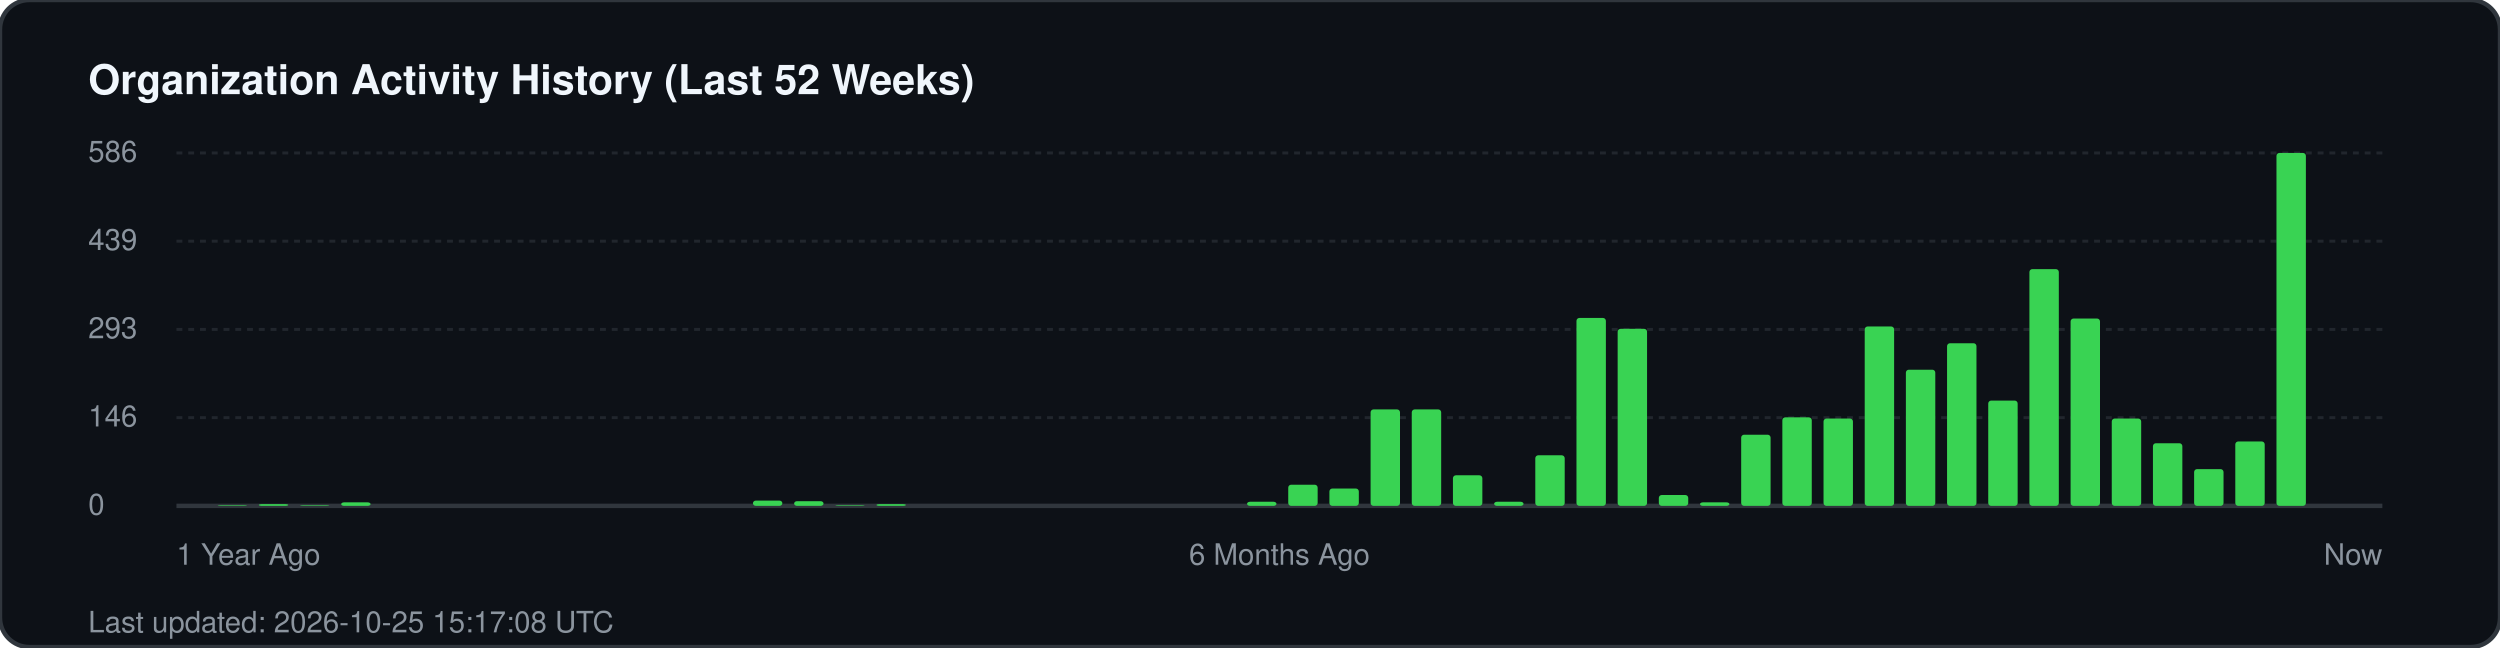
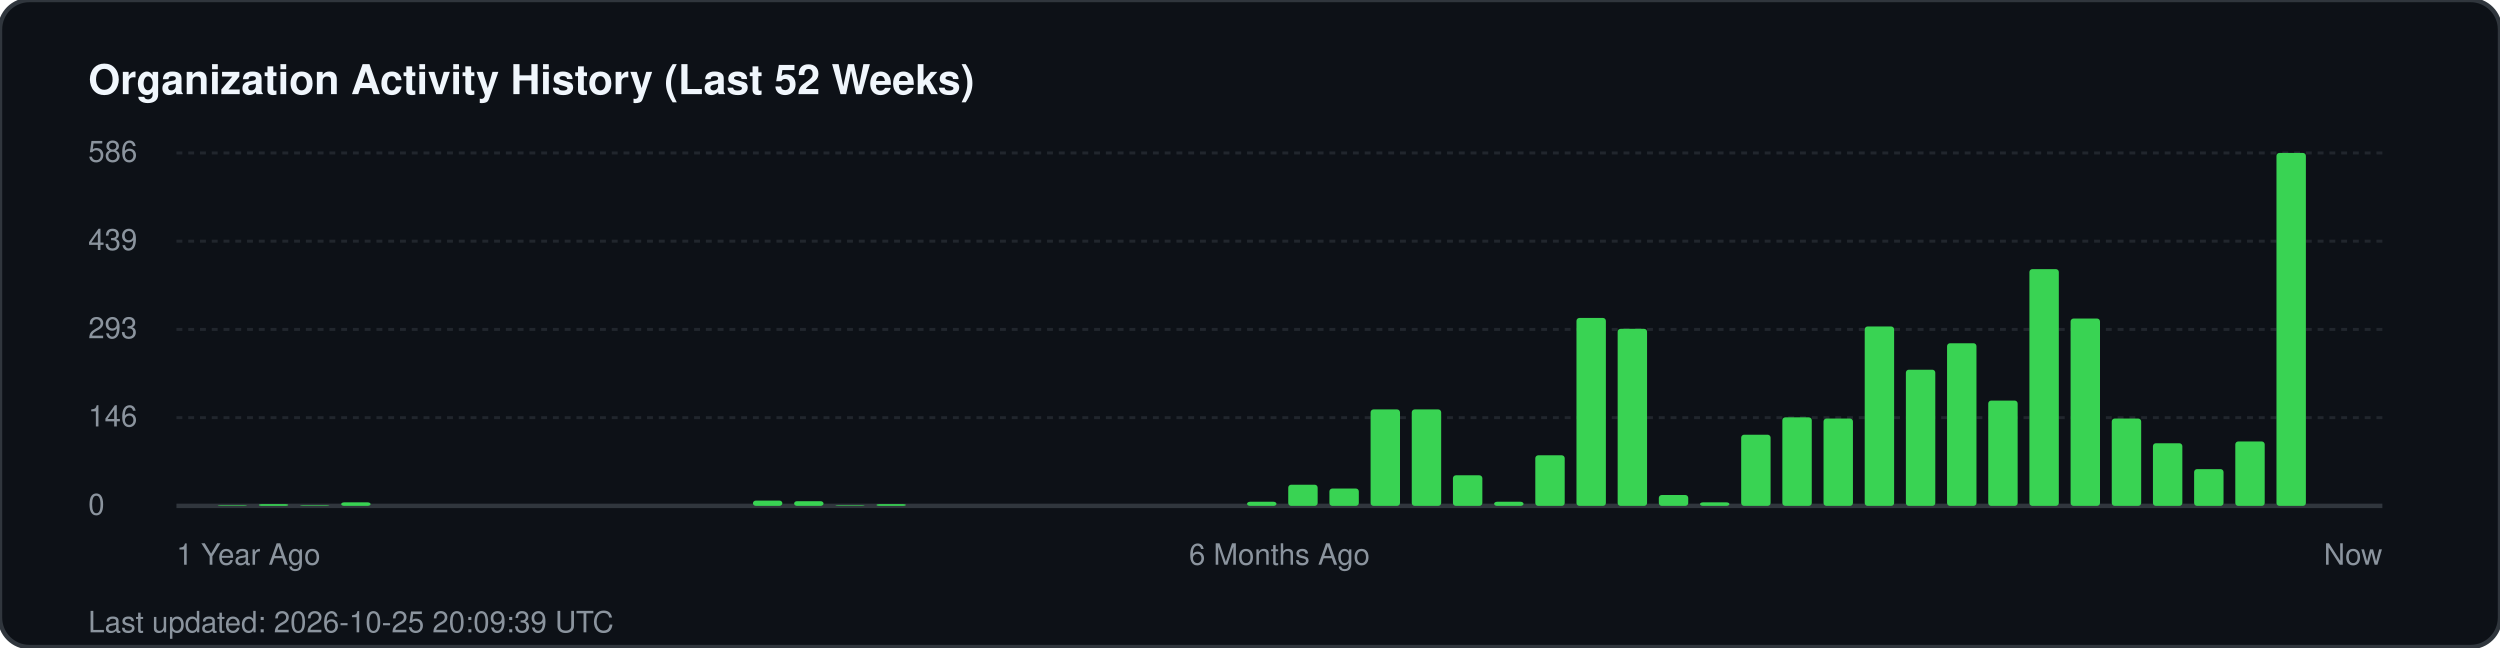
<svg xmlns="http://www.w3.org/2000/svg" width="850" height="220" viewBox="0 0 850 220" fill="none">
  <rect width="850" height="220" rx="10" fill="#0d1117" stroke="#30363d" stroke-width="1.5" />
  <text x="30" y="32" fill="#f0f6fc" font-family="-apple-system, BlinkMacSystemFont, 'Segoe UI', Helvetica, Arial, sans-serif" font-size="14" font-weight="700">Organization Activity History (Last 52 Weeks)</text>
  <g fill="#8b949e" font-family="-apple-system, BlinkMacSystemFont, 'Segoe UI', Helvetica, Arial, sans-serif" font-size="10">
    <text x="30" y="55">586</text>
    <line x1="60" y1="52" x2="810" y2="52" stroke="#21262d" stroke-width="1" stroke-dasharray="2 2" />
    <text x="30" y="85">439</text>
    <line x1="60" y1="82" x2="810" y2="82" stroke="#21262d" stroke-width="1" stroke-dasharray="2 2" />
    <text x="30" y="115">293</text>
    <line x1="60" y1="112" x2="810" y2="112" stroke="#21262d" stroke-width="1" stroke-dasharray="2 2" />
    <text x="30" y="145">146</text>
    <line x1="60" y1="142" x2="810" y2="142" stroke="#21262d" stroke-width="1" stroke-dasharray="2 2" />
    <text x="30" y="175">0</text>
    <line x1="60" y1="172" x2="810" y2="172" stroke="#30363d" stroke-width="1.5" />
  </g>
  <g transform="translate(60, 0)">
    <rect x="14.0" y="171.8" width="10" height="0.2" fill="#39d353" rx="1" />
    <rect x="28.0" y="171.4" width="10" height="0.6" fill="#39d353" rx="1" />
    <rect x="42.0" y="171.8" width="10" height="0.2" fill="#39d353" rx="1" />
    <rect x="56.0" y="170.8" width="10" height="1.2" fill="#39d353" rx="1" />
    <rect x="196.0" y="170.2" width="10" height="1.8" fill="#39d353" rx="1" />
    <rect x="210.0" y="170.4" width="10" height="1.6" fill="#39d353" rx="1" />
    <rect x="224.0" y="171.8" width="10" height="0.2" fill="#39d353" rx="1" />
    <rect x="238.0" y="171.4" width="10" height="0.6" fill="#39d353" rx="1" />
    <rect x="364.0" y="170.6" width="10" height="1.4" fill="#39d353" rx="1" />
    <rect x="378.0" y="164.8" width="10" height="7.2" fill="#39d353" rx="1" />
    <rect x="392.0" y="166.1" width="10" height="5.9" fill="#39d353" rx="1" />
    <rect x="406.0" y="139.2" width="10" height="32.8" fill="#39d353" rx="1" />
    <rect x="420.0" y="139.2" width="10" height="32.8" fill="#39d353" rx="1" />
    <rect x="434.0" y="161.6" width="10" height="10.4" fill="#39d353" rx="1" />
    <rect x="448.0" y="170.6" width="10" height="1.4" fill="#39d353" rx="1" />
    <rect x="462.0" y="154.8" width="10" height="17.2" fill="#39d353" rx="1" />
    <rect x="476.0" y="108.1" width="10" height="63.9" fill="#39d353" rx="1" />
    <rect x="490.0" y="111.8" width="10" height="60.2" fill="#39d353" rx="1" />
    <rect x="504.0" y="168.3" width="10" height="3.7" fill="#39d353" rx="1" />
    <rect x="518.0" y="170.8" width="10" height="1.2" fill="#39d353" rx="1" />
    <rect x="532.0" y="147.8" width="10" height="24.2" fill="#39d353" rx="1" />
    <rect x="546.0" y="141.9" width="10" height="30.1" fill="#39d353" rx="1" />
    <rect x="560.0" y="142.3" width="10" height="29.7" fill="#39d353" rx="1" />
    <rect x="574.0" y="111.0" width="10" height="61.0" fill="#39d353" rx="1" />
    <rect x="588.0" y="125.7" width="10" height="46.3" fill="#39d353" rx="1" />
    <rect x="602.0" y="116.7" width="10" height="55.3" fill="#39d353" rx="1" />
    <rect x="616.0" y="136.2" width="10" height="35.8" fill="#39d353" rx="1" />
    <rect x="630.0" y="91.5" width="10" height="80.5" fill="#39d353" rx="1" />
    <rect x="644.0" y="108.3" width="10" height="63.7" fill="#39d353" rx="1" />
    <rect x="658.0" y="142.3" width="10" height="29.7" fill="#39d353" rx="1" />
    <rect x="672.0" y="150.7" width="10" height="21.3" fill="#39d353" rx="1" />
    <rect x="686.0" y="159.5" width="10" height="12.5" fill="#39d353" rx="1" />
    <rect x="700.0" y="150.1" width="10" height="21.9" fill="#39d353" rx="1" />
    <rect x="714.0" y="52.0" width="10" height="120.0" fill="#39d353" rx="1" />
  </g>
  <g transform="translate(60, 192)" fill="#8b949e" font-family="-apple-system, BlinkMacSystemFont, 'Segoe UI', Helvetica, Arial, sans-serif" font-size="10">
    <text x="0">1 Year Ago</text>
    <text x="375" text-anchor="middle">6 Months Ago</text>
    <text x="750" text-anchor="end">Now</text>
  </g>
-   <text x="30" y="215" fill="#8b949e" font-family="-apple-system, BlinkMacSystemFont, 'Segoe UI', Helvetica, Arial, sans-serif" font-size="10">Last updated: 2026-10-25 15:17:08 UTC</text>
+   <text x="30" y="215" fill="#8b949e" font-family="-apple-system, BlinkMacSystemFont, 'Segoe UI', Helvetica, Arial, sans-serif" font-size="10">Last updated: 2026-10-25 20:09:39 UTC</text>
</svg>
